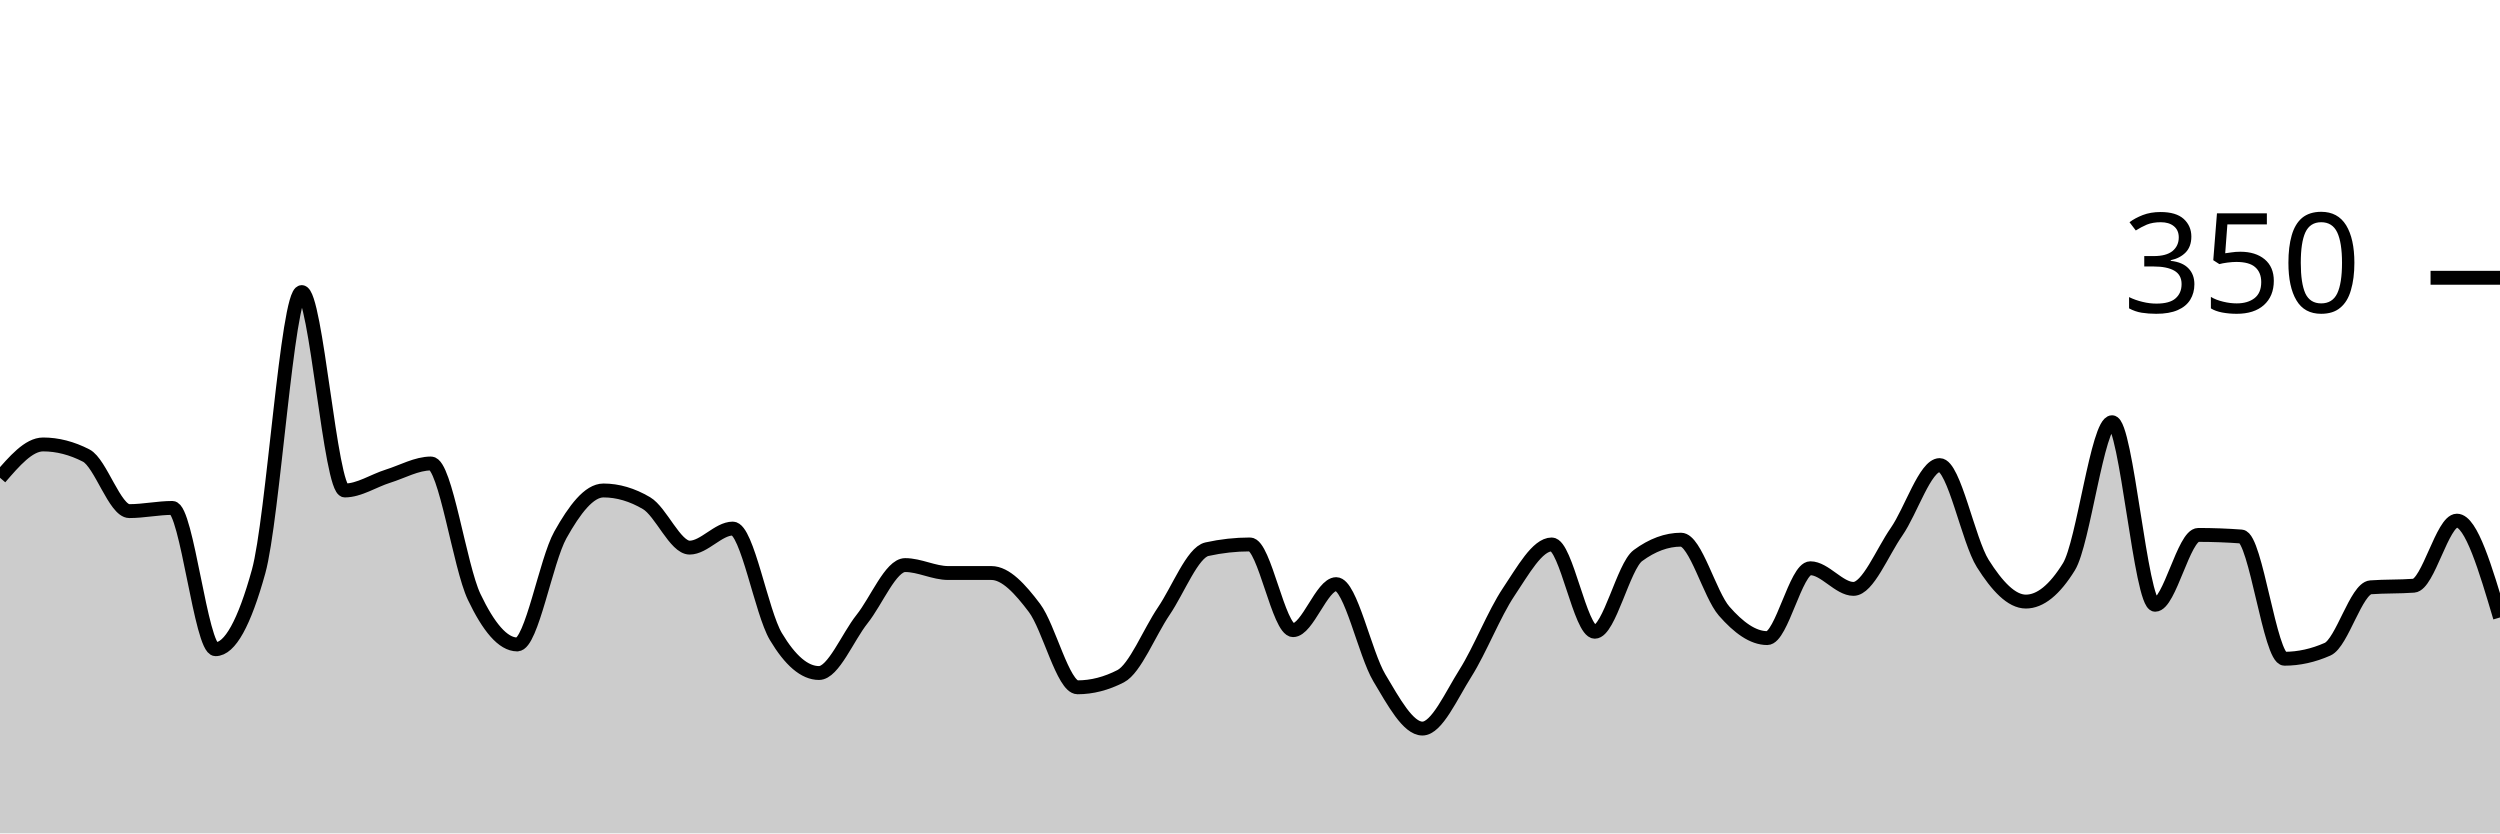
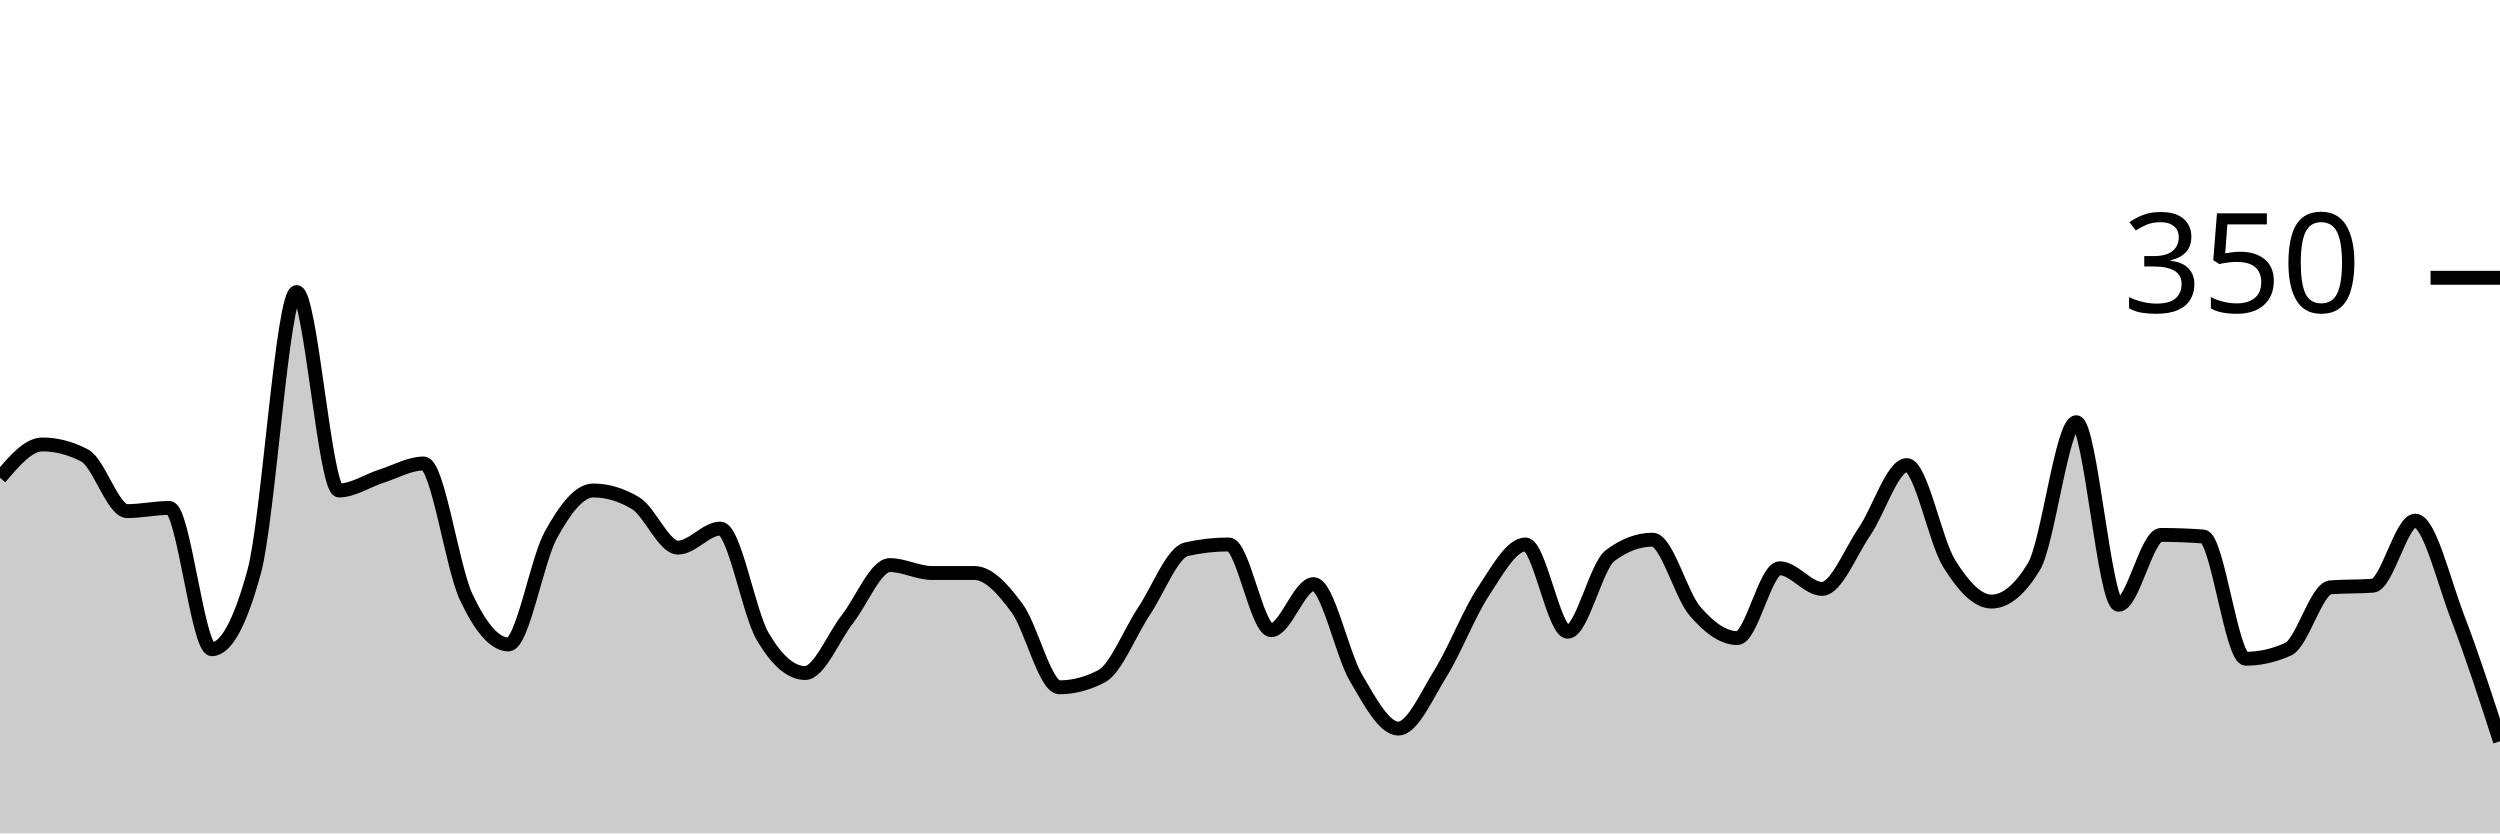
<svg xmlns="http://www.w3.org/2000/svg" viewBox="0 0 180 60">
  <g transform="translate(0,20)">
-     <path class="area" fill="rgba(0, 0, 0, 0.2)" d="M0,14.4C1.034,13.2,2.069,12,3.103,12C4.138,12,5.172,12.267,6.207,12.8C7.241,13.333,8.276,16.8,9.31,16.8C10.345,16.8,11.379,16.571,12.414,16.571C13.448,16.571,14.483,26.743,15.517,26.743C16.552,26.743,17.586,24.876,18.621,21.143C19.655,17.41,20.69,1.029,21.724,1.029C22.759,1.029,23.793,15.314,24.828,15.314C25.862,15.314,26.897,14.61,27.931,14.286C28.966,13.962,30,13.371,31.034,13.371C32.069,13.371,33.103,20.8,34.138,22.971C35.172,25.143,36.207,26.4,37.241,26.4C38.276,26.4,39.31,20.362,40.345,18.514C41.379,16.667,42.414,15.314,43.448,15.314C44.483,15.314,45.517,15.619,46.552,16.229C47.586,16.838,48.621,19.429,49.655,19.429C50.69,19.429,51.724,18.057,52.759,18.057C53.793,18.057,54.828,24.095,55.862,25.829C56.897,27.562,57.931,28.457,58.966,28.457C60,28.457,61.034,25.867,62.069,24.571C63.103,23.276,64.138,20.686,65.172,20.686C66.207,20.686,67.241,21.257,68.276,21.257C69.31,21.257,70.345,21.257,71.379,21.257C72.414,21.257,73.448,22.4,74.483,23.771C75.517,25.143,76.552,29.486,77.586,29.486C78.621,29.486,79.655,29.219,80.69,28.686C81.724,28.152,82.759,25.524,83.793,24C84.828,22.476,85.862,19.771,86.897,19.543C87.931,19.314,88.966,19.2,90,19.2C91.034,19.2,92.069,25.371,93.103,25.371C94.138,25.371,95.172,22.057,96.207,22.057C97.241,22.057,98.276,27.067,99.31,28.8C100.345,30.533,101.379,32.457,102.414,32.457C103.448,32.457,104.483,30.095,105.517,28.457C106.552,26.819,107.586,24.171,108.621,22.629C109.655,21.086,110.69,19.2,111.724,19.2C112.759,19.2,113.793,25.486,114.828,25.486C115.862,25.486,116.897,20.762,117.931,20C118.966,19.238,120,18.857,121.034,18.857C122.069,18.857,123.103,22.819,124.138,24C125.172,25.181,126.207,25.943,127.241,25.943C128.276,25.943,129.31,20.914,130.345,20.914C131.379,20.914,132.414,22.4,133.448,22.4C134.483,22.4,135.517,19.771,136.552,18.286C137.586,16.8,138.621,13.486,139.655,13.486C140.69,13.486,141.724,18.933,142.759,20.571C143.793,22.21,144.828,23.314,145.862,23.314C146.897,23.314,147.931,22.476,148.966,20.8C150,19.124,151.034,10.4,152.069,10.4C153.103,10.4,154.138,23.543,155.172,23.543C156.207,23.543,157.241,18.514,158.276,18.514C159.31,18.514,160.345,18.552,161.379,18.629C162.414,18.705,163.448,27.429,164.483,27.429C165.517,27.429,166.552,27.2,167.586,26.743C168.621,26.286,169.655,22.362,170.69,22.286C171.724,22.21,172.759,22.248,173.793,22.171C174.828,22.095,175.862,17.486,176.897,17.486C177.931,17.486,178.966,20.971,180,24.457L180,40C178.966,40,177.931,40,176.897,40C175.862,40,174.828,40,173.793,40C172.759,40,171.724,40,170.69,40C169.655,40,168.621,40,167.586,40C166.552,40,165.517,40,164.483,40C163.448,40,162.414,40,161.379,40C160.345,40,159.31,40,158.276,40C157.241,40,156.207,40,155.172,40C154.138,40,153.103,40,152.069,40C151.034,40,150,40,148.966,40C147.931,40,146.897,40,145.862,40C144.828,40,143.793,40,142.759,40C141.724,40,140.69,40,139.655,40C138.621,40,137.586,40,136.552,40C135.517,40,134.483,40,133.448,40C132.414,40,131.379,40,130.345,40C129.31,40,128.276,40,127.241,40C126.207,40,125.172,40,124.138,40C123.103,40,122.069,40,121.034,40C120,40,118.966,40,117.931,40C116.897,40,115.862,40,114.828,40C113.793,40,112.759,40,111.724,40C110.69,40,109.655,40,108.621,40C107.586,40,106.552,40,105.517,40C104.483,40,103.448,40,102.414,40C101.379,40,100.345,40,99.31,40C98.276,40,97.241,40,96.207,40C95.172,40,94.138,40,93.103,40C92.069,40,91.034,40,90,40C88.966,40,87.931,40,86.897,40C85.862,40,84.828,40,83.793,40C82.759,40,81.724,40,80.69,40C79.655,40,78.621,40,77.586,40C76.552,40,75.517,40,74.483,40C73.448,40,72.414,40,71.379,40C70.345,40,69.31,40,68.276,40C67.241,40,66.207,40,65.172,40C64.138,40,63.103,40,62.069,40C61.034,40,60,40,58.966,40C57.931,40,56.897,40,55.862,40C54.828,40,53.793,40,52.759,40C51.724,40,50.69,40,49.655,40C48.621,40,47.586,40,46.552,40C45.517,40,44.483,40,43.448,40C42.414,40,41.379,40,40.345,40C39.31,40,38.276,40,37.241,40C36.207,40,35.172,40,34.138,40C33.103,40,32.069,40,31.034,40C30,40,28.966,40,27.931,40C26.897,40,25.862,40,24.828,40C23.793,40,22.759,40,21.724,40C20.69,40,19.655,40,18.621,40C17.586,40,16.552,40,15.517,40C14.483,40,13.448,40,12.414,40C11.379,40,10.345,40,9.31,40C8.276,40,7.241,40,6.207,40C5.172,40,4.138,40,3.103,40C2.069,40,1.034,40,0,40Z" />
-     <path class="line" stroke="black" fill="none" d="M0,14.4C1.034,13.2,2.069,12,3.103,12C4.138,12,5.172,12.267,6.207,12.8C7.241,13.333,8.276,16.8,9.31,16.8C10.345,16.8,11.379,16.571,12.414,16.571C13.448,16.571,14.483,26.743,15.517,26.743C16.552,26.743,17.586,24.876,18.621,21.143C19.655,17.41,20.69,1.029,21.724,1.029C22.759,1.029,23.793,15.314,24.828,15.314C25.862,15.314,26.897,14.61,27.931,14.286C28.966,13.962,30,13.371,31.034,13.371C32.069,13.371,33.103,20.8,34.138,22.971C35.172,25.143,36.207,26.4,37.241,26.4C38.276,26.4,39.31,20.362,40.345,18.514C41.379,16.667,42.414,15.314,43.448,15.314C44.483,15.314,45.517,15.619,46.552,16.229C47.586,16.838,48.621,19.429,49.655,19.429C50.69,19.429,51.724,18.057,52.759,18.057C53.793,18.057,54.828,24.095,55.862,25.829C56.897,27.562,57.931,28.457,58.966,28.457C60,28.457,61.034,25.867,62.069,24.571C63.103,23.276,64.138,20.686,65.172,20.686C66.207,20.686,67.241,21.257,68.276,21.257C69.31,21.257,70.345,21.257,71.379,21.257C72.414,21.257,73.448,22.4,74.483,23.771C75.517,25.143,76.552,29.486,77.586,29.486C78.621,29.486,79.655,29.219,80.69,28.686C81.724,28.152,82.759,25.524,83.793,24C84.828,22.476,85.862,19.771,86.897,19.543C87.931,19.314,88.966,19.2,90,19.2C91.034,19.2,92.069,25.371,93.103,25.371C94.138,25.371,95.172,22.057,96.207,22.057C97.241,22.057,98.276,27.067,99.31,28.8C100.345,30.533,101.379,32.457,102.414,32.457C103.448,32.457,104.483,30.095,105.517,28.457C106.552,26.819,107.586,24.171,108.621,22.629C109.655,21.086,110.69,19.2,111.724,19.2C112.759,19.2,113.793,25.486,114.828,25.486C115.862,25.486,116.897,20.762,117.931,20C118.966,19.238,120,18.857,121.034,18.857C122.069,18.857,123.103,22.819,124.138,24C125.172,25.181,126.207,25.943,127.241,25.943C128.276,25.943,129.31,20.914,130.345,20.914C131.379,20.914,132.414,22.4,133.448,22.4C134.483,22.4,135.517,19.771,136.552,18.286C137.586,16.8,138.621,13.486,139.655,13.486C140.69,13.486,141.724,18.933,142.759,20.571C143.793,22.21,144.828,23.314,145.862,23.314C146.897,23.314,147.931,22.476,148.966,20.8C150,19.124,151.034,10.4,152.069,10.4C153.103,10.4,154.138,23.543,155.172,23.543C156.207,23.543,157.241,18.514,158.276,18.514C159.31,18.514,160.345,18.552,161.379,18.629C162.414,18.705,163.448,27.429,164.483,27.429C165.517,27.429,166.552,27.2,167.586,26.743C168.621,26.286,169.655,22.362,170.69,22.286C171.724,22.21,172.759,22.248,173.793,22.171C174.828,22.095,175.862,17.486,176.897,17.486C177.931,17.486,178.966,20.971,180,24.457" />
+     <path class="area" fill="rgba(0, 0, 0, 0.2)" d="M0,14.4C1.017,13.2,2.034,12,3.051,12C4.068,12,5.085,12.267,6.102,12.8C7.119,13.333,8.136,16.8,9.153,16.8C10.169,16.8,11.186,16.571,12.203,16.571C13.22,16.571,14.237,26.743,15.254,26.743C16.271,26.743,17.288,24.876,18.305,21.143C19.322,17.41,20.339,1.029,21.356,1.029C22.373,1.029,23.39,15.314,24.407,15.314C25.424,15.314,26.441,14.61,27.458,14.286C28.475,13.962,29.492,13.371,30.508,13.371C31.525,13.371,32.542,20.8,33.559,22.971C34.576,25.143,35.593,26.4,36.61,26.4C37.627,26.4,38.644,20.362,39.661,18.514C40.678,16.667,41.695,15.314,42.712,15.314C43.729,15.314,44.746,15.619,45.763,16.229C46.78,16.838,47.797,19.429,48.814,19.429C49.831,19.429,50.847,18.057,51.864,18.057C52.881,18.057,53.898,24.095,54.915,25.829C55.932,27.562,56.949,28.457,57.966,28.457C58.983,28.457,60,25.867,61.017,24.571C62.034,23.276,63.051,20.686,64.068,20.686C65.085,20.686,66.102,21.257,67.119,21.257C68.136,21.257,69.153,21.257,70.169,21.257C71.186,21.257,72.203,22.4,73.22,23.771C74.237,25.143,75.254,29.486,76.271,29.486C77.288,29.486,78.305,29.219,79.322,28.686C80.339,28.152,81.356,25.524,82.373,24C83.39,22.476,84.407,19.771,85.424,19.543C86.441,19.314,87.458,19.2,88.475,19.2C89.492,19.2,90.508,25.371,91.525,25.371C92.542,25.371,93.559,22.057,94.576,22.057C95.593,22.057,96.61,27.067,97.627,28.8C98.644,30.533,99.661,32.457,100.678,32.457C101.695,32.457,102.712,30.095,103.729,28.457C104.746,26.819,105.763,24.171,106.78,22.629C107.797,21.086,108.814,19.2,109.831,19.2C110.847,19.2,111.864,25.486,112.881,25.486C113.898,25.486,114.915,20.762,115.932,20C116.949,19.238,117.966,18.857,118.983,18.857C120,18.857,121.017,22.819,122.034,24C123.051,25.181,124.068,25.943,125.085,25.943C126.102,25.943,127.119,20.914,128.136,20.914C129.153,20.914,130.169,22.4,131.186,22.4C132.203,22.4,133.22,19.771,134.237,18.286C135.254,16.8,136.271,13.486,137.288,13.486C138.305,13.486,139.322,18.933,140.339,20.571C141.356,22.21,142.373,23.314,143.39,23.314C144.407,23.314,145.424,22.476,146.441,20.8C147.458,19.124,148.475,10.4,149.492,10.4C150.508,10.4,151.525,23.543,152.542,23.543C153.559,23.543,154.576,18.514,155.593,18.514C156.61,18.514,157.627,18.552,158.644,18.629C159.661,18.705,160.678,27.429,161.695,27.429C162.712,27.429,163.729,27.2,164.746,26.743C165.763,26.286,166.78,22.362,167.797,22.286C168.814,22.21,169.831,22.248,170.847,22.171C171.864,22.095,172.881,17.486,173.898,17.486C174.915,17.486,175.932,21.81,176.949,24.457C177.966,27.105,178.983,30.238,180,33.371L180,40C178.983,40,177.966,40,176.949,40C175.932,40,174.915,40,173.898,40C172.881,40,171.864,40,170.847,40C169.831,40,168.814,40,167.797,40C166.78,40,165.763,40,164.746,40C163.729,40,162.712,40,161.695,40C160.678,40,159.661,40,158.644,40C157.627,40,156.61,40,155.593,40C154.576,40,153.559,40,152.542,40C151.525,40,150.508,40,149.492,40C148.475,40,147.458,40,146.441,40C145.424,40,144.407,40,143.39,40C142.373,40,141.356,40,140.339,40C139.322,40,138.305,40,137.288,40C136.271,40,135.254,40,134.237,40C133.22,40,132.203,40,131.186,40C130.169,40,129.153,40,128.136,40C127.119,40,126.102,40,125.085,40C124.068,40,123.051,40,122.034,40C121.017,40,120,40,118.983,40C117.966,40,116.949,40,115.932,40C114.915,40,113.898,40,112.881,40C111.864,40,110.847,40,109.831,40C108.814,40,107.797,40,106.78,40C105.763,40,104.746,40,103.729,40C102.712,40,101.695,40,100.678,40C99.661,40,98.644,40,97.627,40C96.61,40,95.593,40,94.576,40C93.559,40,92.542,40,91.525,40C90.508,40,89.492,40,88.475,40C87.458,40,86.441,40,85.424,40C84.407,40,83.39,40,82.373,40C81.356,40,80.339,40,79.322,40C78.305,40,77.288,40,76.271,40C75.254,40,74.237,40,73.22,40C72.203,40,71.186,40,70.169,40C69.153,40,68.136,40,67.119,40C66.102,40,65.085,40,64.068,40C63.051,40,62.034,40,61.017,40C60,40,58.983,40,57.966,40C56.949,40,55.932,40,54.915,40C53.898,40,52.881,40,51.864,40C50.847,40,49.831,40,48.814,40C47.797,40,46.78,40,45.763,40C44.746,40,43.729,40,42.712,40C41.695,40,40.678,40,39.661,40C38.644,40,37.627,40,36.61,40C35.593,40,34.576,40,33.559,40C32.542,40,31.525,40,30.508,40C29.492,40,28.475,40,27.458,40C26.441,40,25.424,40,24.407,40C23.39,40,22.373,40,21.356,40C20.339,40,19.322,40,18.305,40C17.288,40,16.271,40,15.254,40C14.237,40,13.22,40,12.203,40C11.186,40,10.169,40,9.153,40C8.136,40,7.119,40,6.102,40C5.085,40,4.068,40,3.051,40C2.034,40,1.017,40,0,40Z" />
+     <path class="line" stroke="black" fill="none" d="M0,14.4C1.017,13.2,2.034,12,3.051,12C4.068,12,5.085,12.267,6.102,12.8C7.119,13.333,8.136,16.8,9.153,16.8C10.169,16.8,11.186,16.571,12.203,16.571C13.22,16.571,14.237,26.743,15.254,26.743C16.271,26.743,17.288,24.876,18.305,21.143C19.322,17.41,20.339,1.029,21.356,1.029C22.373,1.029,23.39,15.314,24.407,15.314C25.424,15.314,26.441,14.61,27.458,14.286C28.475,13.962,29.492,13.371,30.508,13.371C31.525,13.371,32.542,20.8,33.559,22.971C34.576,25.143,35.593,26.4,36.61,26.4C37.627,26.4,38.644,20.362,39.661,18.514C40.678,16.667,41.695,15.314,42.712,15.314C43.729,15.314,44.746,15.619,45.763,16.229C46.78,16.838,47.797,19.429,48.814,19.429C49.831,19.429,50.847,18.057,51.864,18.057C52.881,18.057,53.898,24.095,54.915,25.829C55.932,27.562,56.949,28.457,57.966,28.457C58.983,28.457,60,25.867,61.017,24.571C62.034,23.276,63.051,20.686,64.068,20.686C65.085,20.686,66.102,21.257,67.119,21.257C68.136,21.257,69.153,21.257,70.169,21.257C71.186,21.257,72.203,22.4,73.22,23.771C74.237,25.143,75.254,29.486,76.271,29.486C77.288,29.486,78.305,29.219,79.322,28.686C80.339,28.152,81.356,25.524,82.373,24C83.39,22.476,84.407,19.771,85.424,19.543C86.441,19.314,87.458,19.2,88.475,19.2C89.492,19.2,90.508,25.371,91.525,25.371C92.542,25.371,93.559,22.057,94.576,22.057C95.593,22.057,96.61,27.067,97.627,28.8C98.644,30.533,99.661,32.457,100.678,32.457C101.695,32.457,102.712,30.095,103.729,28.457C104.746,26.819,105.763,24.171,106.78,22.629C107.797,21.086,108.814,19.2,109.831,19.2C110.847,19.2,111.864,25.486,112.881,25.486C113.898,25.486,114.915,20.762,115.932,20C116.949,19.238,117.966,18.857,118.983,18.857C120,18.857,121.017,22.819,122.034,24C123.051,25.181,124.068,25.943,125.085,25.943C126.102,25.943,127.119,20.914,128.136,20.914C129.153,20.914,130.169,22.4,131.186,22.4C132.203,22.4,133.22,19.771,134.237,18.286C135.254,16.8,136.271,13.486,137.288,13.486C138.305,13.486,139.322,18.933,140.339,20.571C141.356,22.21,142.373,23.314,143.39,23.314C144.407,23.314,145.424,22.476,146.441,20.8C147.458,19.124,148.475,10.4,149.492,10.4C150.508,10.4,151.525,23.543,152.542,23.543C153.559,23.543,154.576,18.514,155.593,18.514C156.61,18.514,157.627,18.552,158.644,18.629C159.661,18.705,160.678,27.429,161.695,27.429C162.712,27.429,163.729,27.2,164.746,26.743C165.763,26.286,166.78,22.362,167.797,22.286C168.814,22.21,169.831,22.248,170.847,22.171C171.864,22.095,172.881,17.486,173.898,17.486C174.915,17.486,175.932,21.81,176.949,24.457C177.966,27.105,178.983,30.238,180,33.371" />
    <path class="axis-ceiling" stroke-width="1" stroke="black" fill="none" d="M175,0L180,0" />
    <text class="axis-ceiling-label" font-family="sans-serif" text-anchor="end" font-size="10px" x="170" y="2.5">350</text>
  </g>
</svg>
